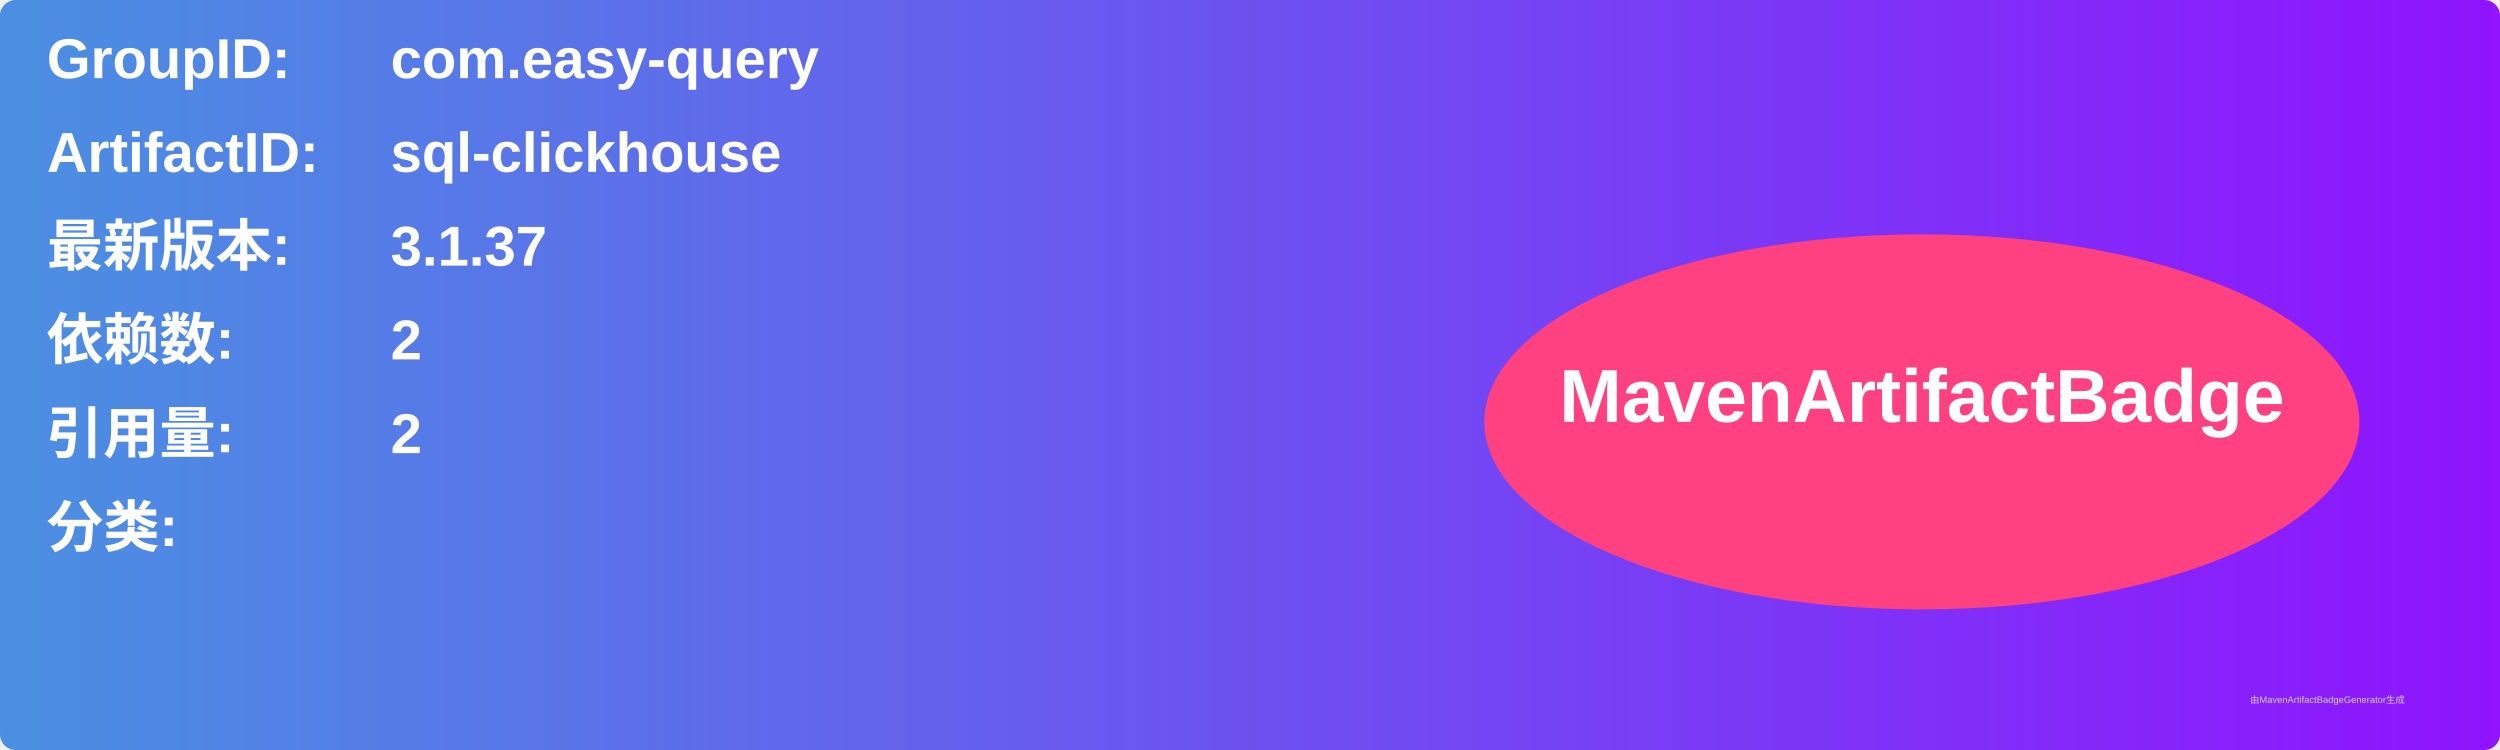
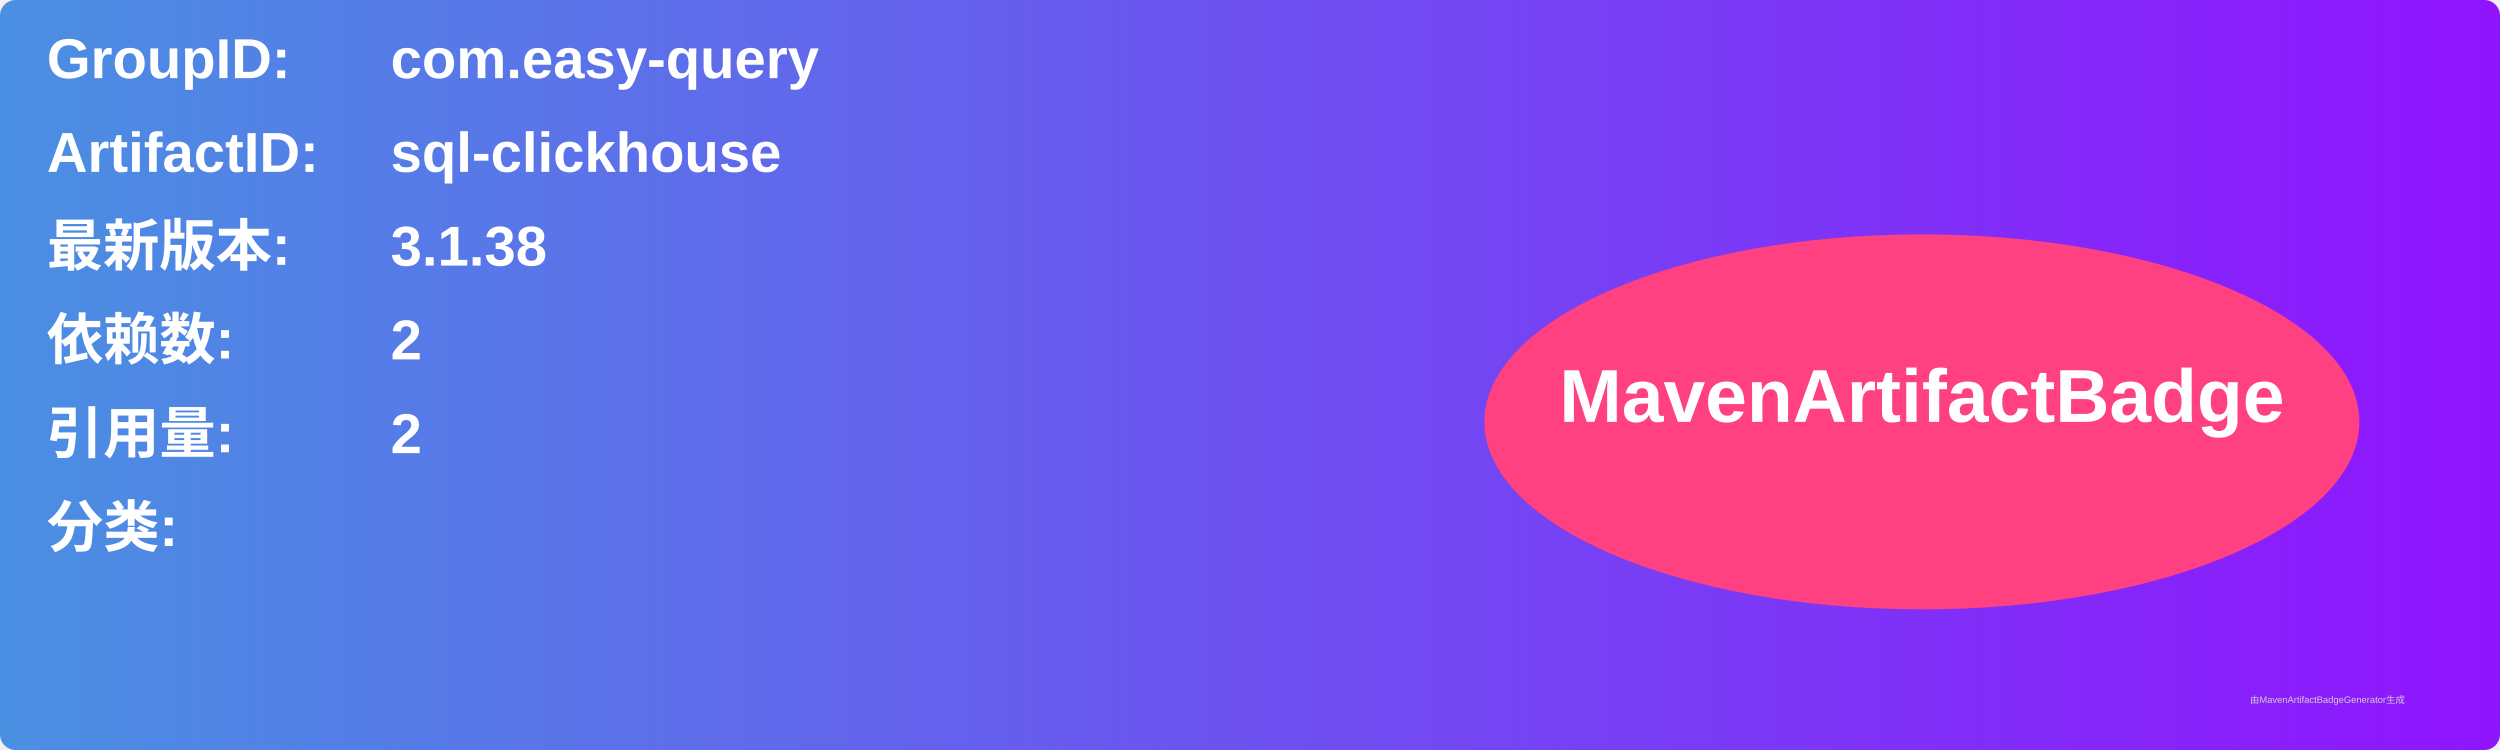
<svg xmlns="http://www.w3.org/2000/svg" width="800" height="240" viewBox="0 0 800 240">
  <linearGradient id="grad" x1="0%" y1="0%" x2="100%" y2="0%">
    <stop offset="0%" stop-color="#4a90e2" />
    <stop offset="100%" stop-color="#9013fe" />
  </linearGradient>
  <rect width="100%" height="100%" rx="5" ry="5" fill="url(#grad)" />
  <g transform="translate(15, 15)">
    <text x="0" y="10" font-family="Arial" font-size="18" fill="white" font-weight="bold" width="260">GroupID:</text>
    <text x="110" y="10" font-family="Arial" font-size="18" fill="white" font-weight="bold" width="460">com.easy-query</text>
    <text x="0" y="40" font-family="Arial" font-size="18" fill="white" font-weight="bold" width="260">ArtifactID:</text>
    <text x="110" y="40" font-family="Arial" font-size="18" fill="white" font-weight="bold" width="460">sql-clickhouse</text>
    <text x="0" y="70" font-family="Arial" font-size="18" fill="white" font-weight="bold">最新版本:</text>
    <text x="110" y="70" font-family="Arial" font-size="18" fill="white" font-weight="bold">
-       <tspan font-weight="bold">3.1.37</tspan>
+       <tspan font-weight="bold">3.1.38</tspan>
    </text>
    <text x="0" y="100" font-family="Arial" font-size="18" fill="white" font-weight="bold">依赖数: </text>
    <text x="110" y="100" font-family="Arial" font-size="18" fill="white">
      <tspan font-weight="bold">2</tspan>
    </text>
    <text x="0" y="130" font-family="Arial" font-size="18" fill="white" font-weight="bold">引用量: </text>
    <text x="110" y="130" font-family="Arial" font-size="18" fill="white">
      <tspan font-weight="bold">2</tspan>
    </text>
    <text x="0" y="160" font-family="Arial" font-size="18" fill="white" font-weight="bold">分类:</text>
    <text x="10" y="190" font-family="Arial" font-size="10" fill="white">
      <tspan font-weight="bold" />
    </text>
    <ellipse cx="600" cy="120" rx="140" ry="60" fill="#ff4081" />
    <text x="600" y="120" text-anchor="middle" font-family="Arial" font-size="24" fill="white" font-weight="bold">MavenArtifactBadge</text>
  </g>
  <text x="720" y="225" font-family="Arial" font-size="3" fill="#d0d0d0">由MavenArtifactBadgeGenerator生成</text>
</svg>
